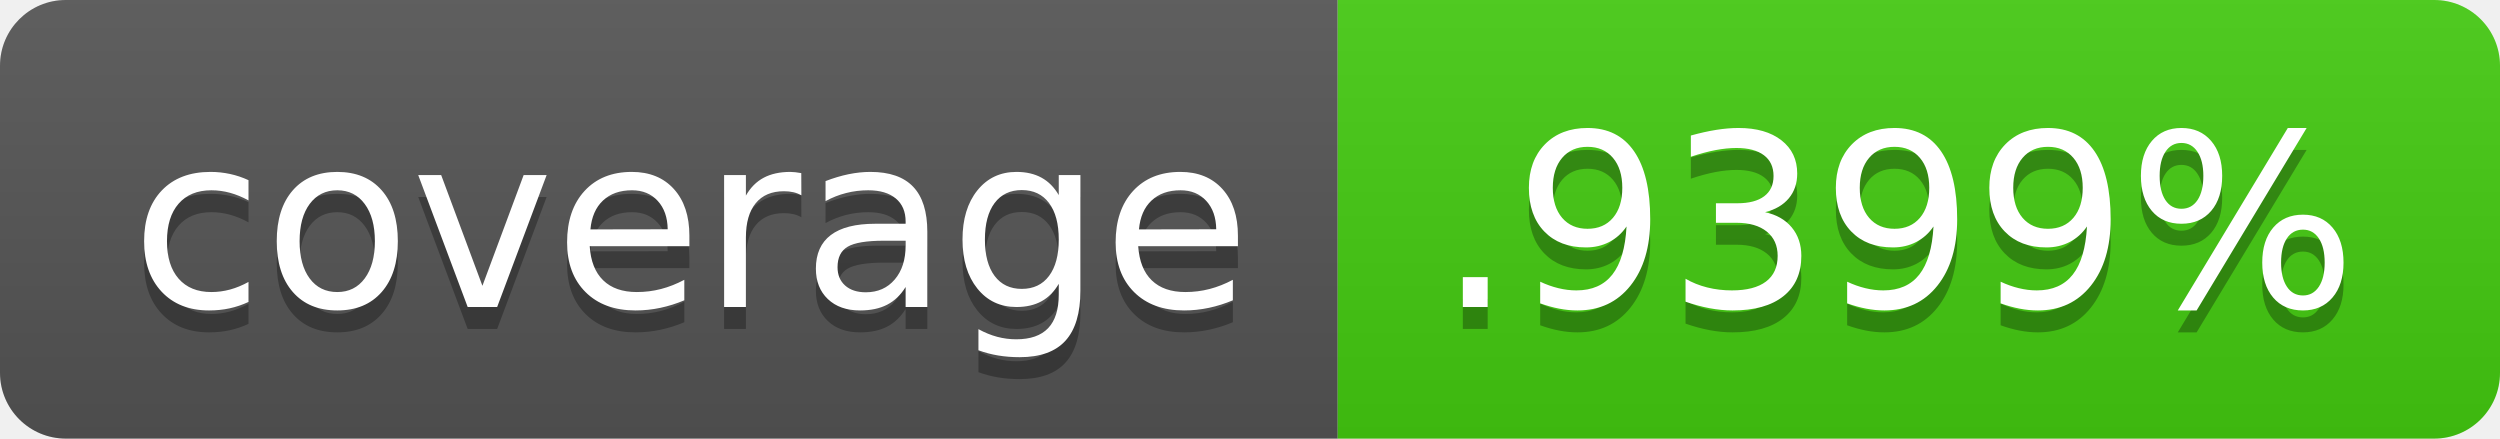
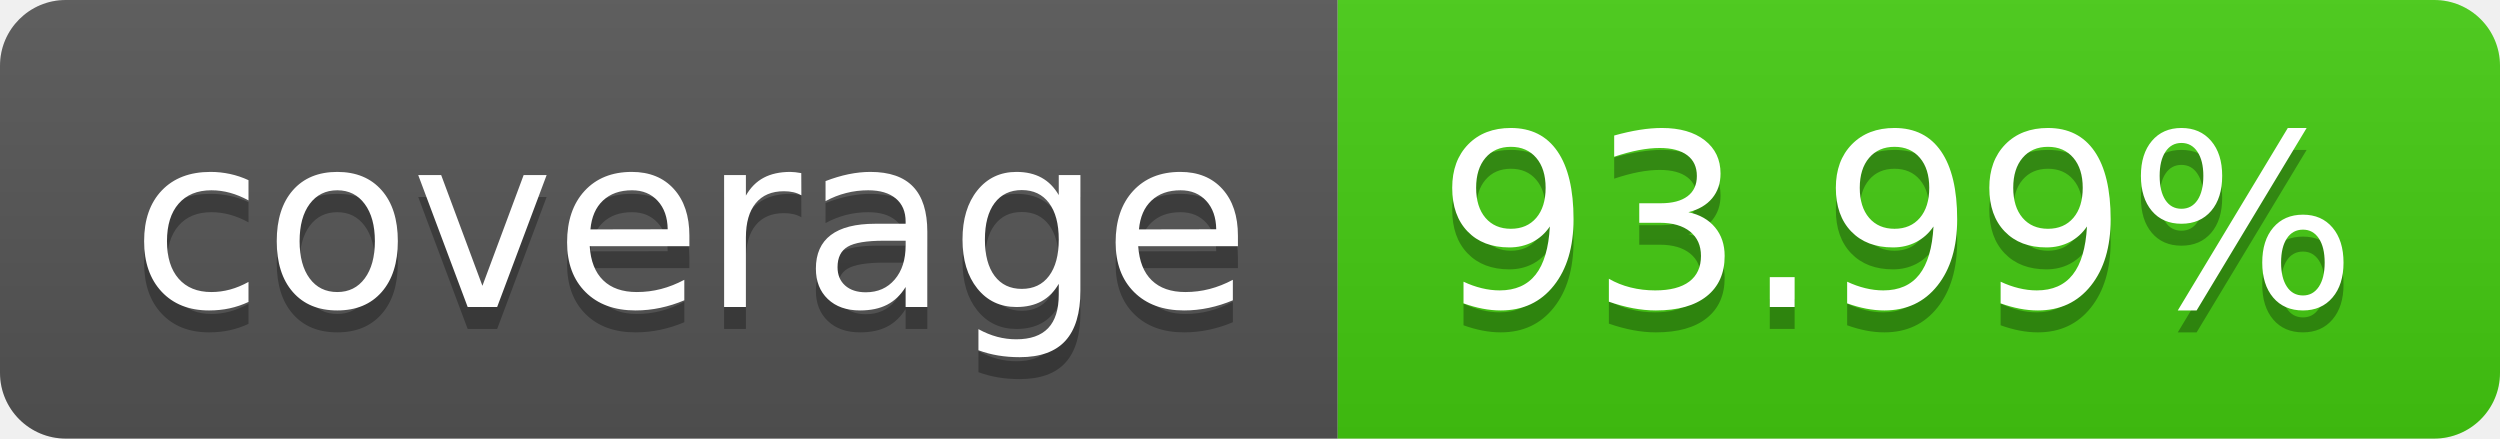
- <svg xmlns="http://www.w3.org/2000/svg" width="114" height="20" role="img" aria-label="coverage: .9399%">
+ <svg xmlns="http://www.w3.org/2000/svg" width="114" height="20" role="img" aria-label="coverage: 93.99%">
  <linearGradient id="s" x2="0" y2="100%">
    <stop offset="0" stop-color="#bbb" stop-opacity=".1" />
    <stop offset="1" stop-opacity=".1" />
  </linearGradient>
  <clipPath id="r">
    <rect width="114" height="20" rx="3" fill="#fff" />
  </clipPath>
  <g clip-path="url(#r)">
    <rect width="61" height="20" fill="#555" />
    <rect x="61" width="53" height="20" fill="#4c1" />
    <rect width="114" height="20" fill="url(#s)" />
  </g>
  <g fill="#fff" text-anchor="middle" font-family="Verdana,Geneva,DejaVu Sans,sans-serif" text-rendering="geometricPrecision" font-size="110">
    <text aria-hidden="true" x="315" y="150" fill="#010101" fill-opacity=".3" transform="scale(.1)" textLength="510">coverage</text>
    <text x="315" y="140" transform="scale(.1)" fill="#fff" textLength="510">coverage</text>
-     <text aria-hidden="true" x="865" y="150" fill="#010101" fill-opacity=".3" transform="scale(.1)" textLength="430">.9399%</text>
-     <text x="865" y="140" transform="scale(.1)" fill="#fff" textLength="430">.9399%</text>
+     <text aria-hidden="true" x="865" y="150" fill="#010101" fill-opacity=".3" transform="scale(.1)" textLength="430">93.99%</text>
+     <text x="865" y="140" transform="scale(.1)" fill="#fff" textLength="430">93.99%</text>
  </g>
</svg>
